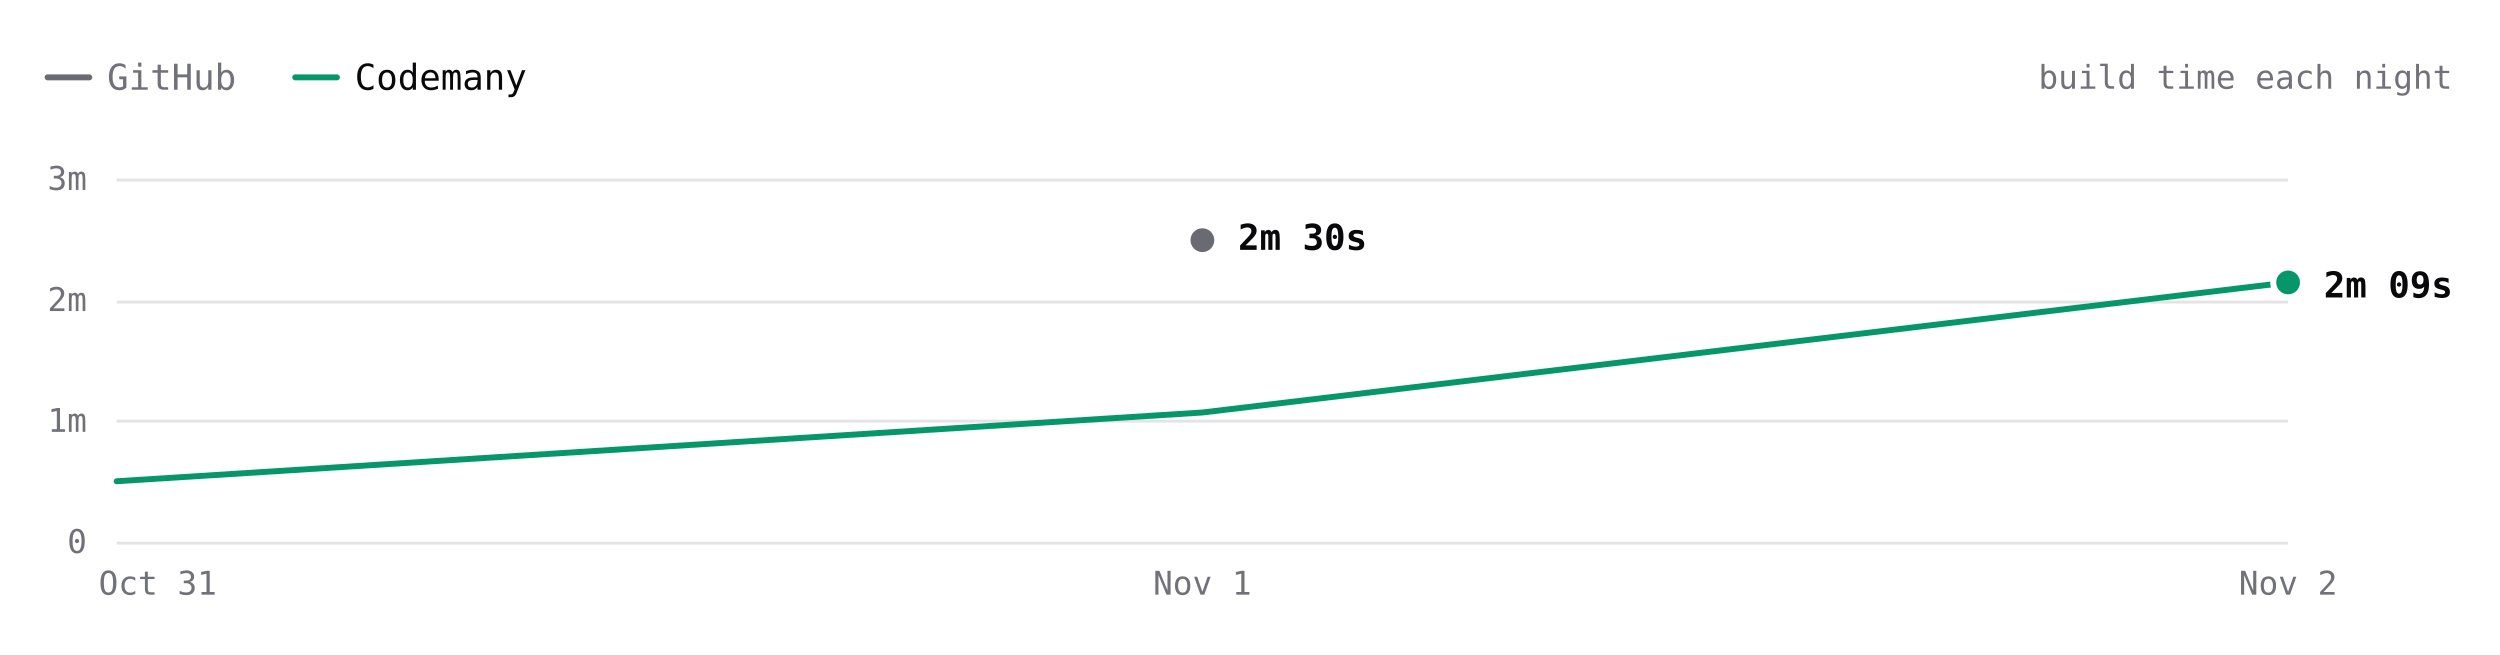
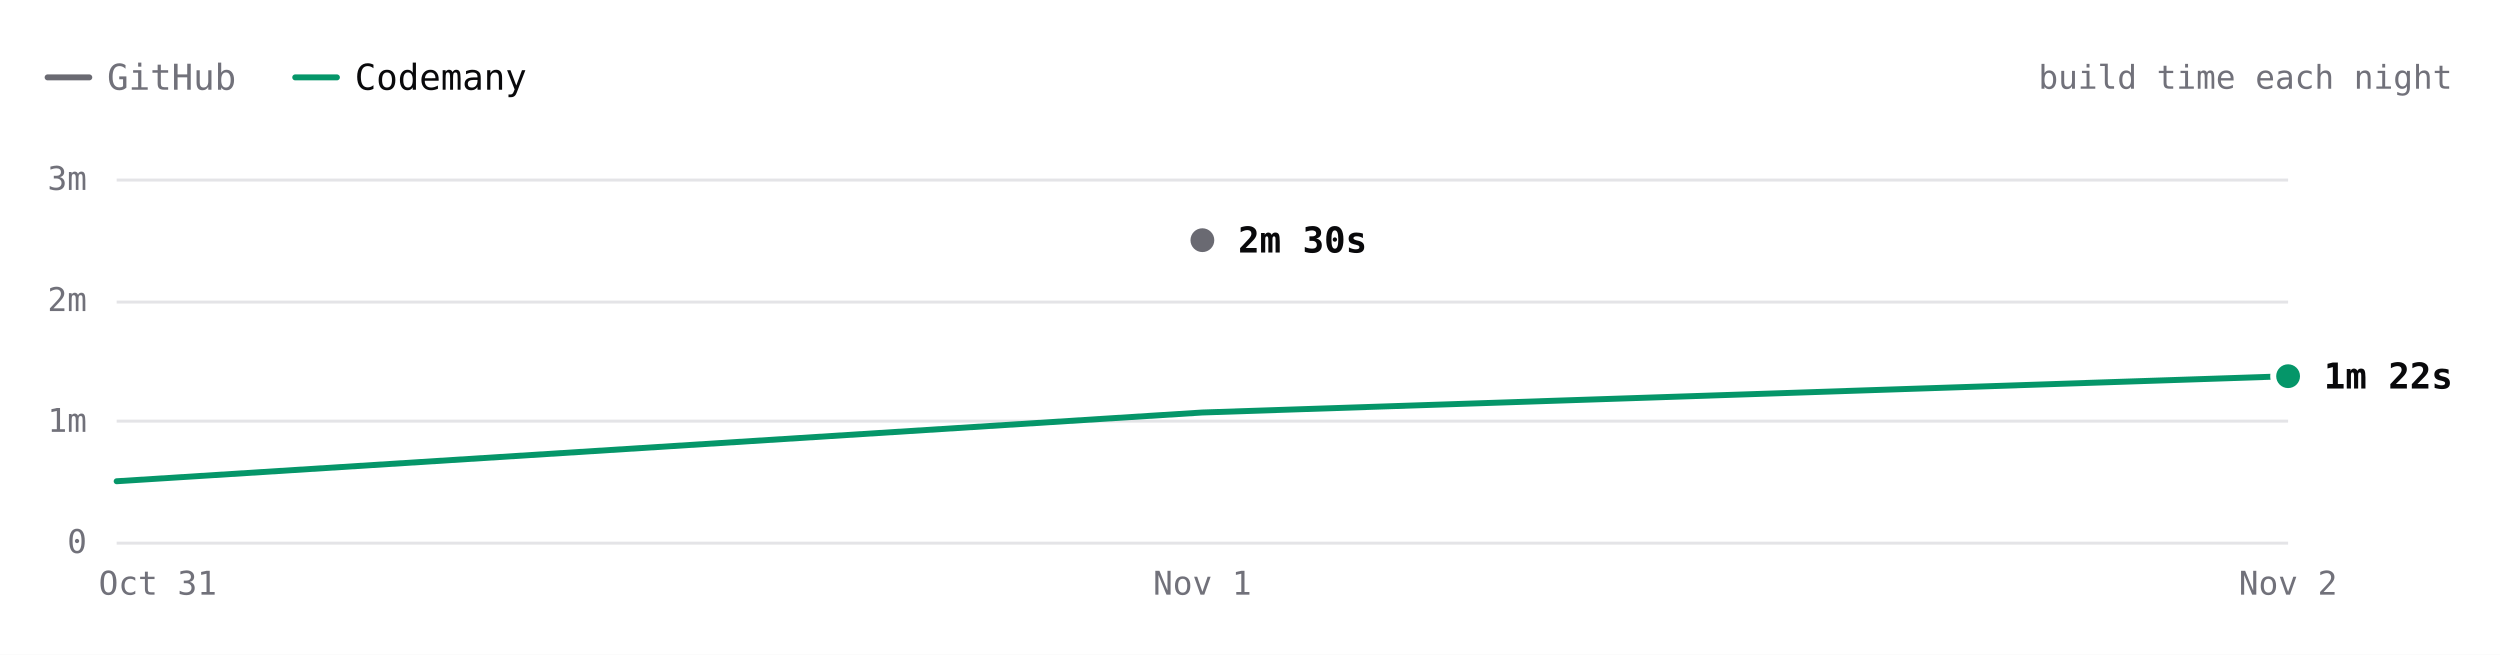
- <svg xmlns="http://www.w3.org/2000/svg" viewBox="0 0 840 220" width="840" height="220" role="img" aria-label="Hugo build time each night over 3 nights. Latest: GitHub 2m 30s, Codemany 2m 09s. Overall: 2.1× faster." font-family="'JetBrains Mono', ui-monospace, SFMono-Regular, Menlo, monospace" style="max-width:100%;height:auto;font-variant-numeric:tabular-nums">
+ <svg xmlns="http://www.w3.org/2000/svg" viewBox="0 0 840 220" width="840" height="220" role="img" aria-label="Hugo build time each night over 3 nights. Latest: GitHub 2m 30s, Codemany 1m 22s. Overall: 1.8× faster." font-family="'JetBrains Mono', ui-monospace, SFMono-Regular, Menlo, monospace" style="max-width:100%;height:auto;font-variant-numeric:tabular-nums">
  <rect width="840" height="220" fill="#ffffff" />
  <path d="M16 26h14" stroke="#6a6a72" stroke-width="2" stroke-linecap="round" />
  <text x="36" y="26" font-size="12" fill="#71717a" dominant-baseline="central">GitHub</text>
  <path d="M99.2 26h14" stroke="#059669" stroke-width="2" stroke-linecap="round" />
  <text x="119.2" y="26" font-size="12" fill="#09090b" dominant-baseline="central">Codemany</text>
  <text x="824" y="26" font-size="11" fill="#71717a" text-anchor="end" dominant-baseline="central">build time each night</text>
  <path d="M39.2 182.5L768.8 182.5" stroke="#e4e4e7" stroke-width="1" fill="none" />
  <text x="29.2" y="182" font-size="11" fill="#71717a" text-anchor="end" dominant-baseline="central">0</text>
  <path d="M39.2 141.5L768.8 141.5" stroke="#e4e4e7" stroke-width="1" fill="none" />
  <text x="29.2" y="141.3" font-size="11" fill="#71717a" text-anchor="end" dominant-baseline="central">1m</text>
  <path d="M39.2 101.5L768.8 101.5" stroke="#e4e4e7" stroke-width="1" fill="none" />
  <text x="29.2" y="100.7" font-size="11" fill="#71717a" text-anchor="end" dominant-baseline="central">2m</text>
  <path d="M39.2 60.5L768.8 60.5" stroke="#e4e4e7" stroke-width="1" fill="none" />
  <text x="29.2" y="60" font-size="11" fill="#71717a" text-anchor="end" dominant-baseline="central">3m</text>
  <text x="768.8" y="196" font-size="11" fill="#71717a" text-anchor="middle" dominant-baseline="central">Nov 2</text>
  <text x="404" y="196" font-size="11" fill="#71717a" text-anchor="middle" dominant-baseline="central">Nov 1</text>
  <text x="53" y="196" font-size="11" fill="#71717a" text-anchor="middle" dominant-baseline="central">Oct 31</text>
  <path d="M404 80.7" fill="none" stroke="#6a6a72" stroke-width="2" stroke-linecap="round" stroke-linejoin="round" />
-   <path d="M39.2 161.7L404 138.6L768.8 94.9" fill="none" stroke="#059669" stroke-width="2" stroke-linecap="round" stroke-linejoin="round" />
+   <path d="M39.2 161.7L404 138.6L768.8 126.4" fill="none" stroke="#059669" stroke-width="2" stroke-linecap="round" stroke-linejoin="round" />
  <circle cx="404" cy="80.7" r="6" fill="#ffffff" />
  <circle cx="404" cy="80.7" r="4" fill="#6a6a72" />
-   <text x="416" y="79.8" font-size="12" fill="#09090b" font-weight="600" dominant-baseline="central">2m 30s</text>
-   <circle cx="768.8" cy="94.9" r="6" fill="#ffffff" />
-   <circle cx="768.8" cy="94.9" r="4" fill="#059669" />
-   <text x="780.8" y="95.8" font-size="12" fill="#09090b" font-weight="600" dominant-baseline="central">2m 09s</text>
+   <text x="416" y="80.7" font-size="12" fill="#09090b" font-weight="600" dominant-baseline="central">2m 30s</text>
+   <circle cx="768.8" cy="126.4" r="6" fill="#ffffff" />
+   <circle cx="768.8" cy="126.4" r="4" fill="#059669" />
+   <text x="780.8" y="126.4" font-size="12" fill="#09090b" font-weight="600" dominant-baseline="central">1m 22s</text>
  <circle class="bench-mark" cx="39.2" cy="161.7" r="12" fill="#ffffff" fill-opacity="0" data-tip="Hugo · Codemany · 30s · Oct 31" data-href="https://github.com/codemanyhq/bench/actions/runs/41147860813/job/124377144243" style="cursor:pointer" />
  <circle class="bench-mark" cx="404" cy="80.7" r="12" fill="#ffffff" fill-opacity="0" data-tip="Hugo · GitHub · 2m 30s · Nov 1" data-href="https://github.com/codemanyhq/bench-private/actions/runs/41359852763/job/125007759928" style="cursor:pointer" />
  <circle class="bench-mark" cx="404" cy="138.6" r="12" fill="#ffffff" fill-opacity="0" data-tip="Hugo · Codemany · 1m 04s · Nov 1" data-href="https://github.com/codemanyhq/bench/actions/runs/41189686531/job/124809425392" style="cursor:pointer" />
-   <circle class="bench-mark" cx="768.8" cy="94.9" r="12" fill="#ffffff" fill-opacity="0" data-tip="Hugo · Codemany · 2m 09s · Nov 2" data-href="https://github.com/codemanyhq/bench/actions/runs/41408613723/job/125172064305" style="cursor:pointer" />
+   <circle class="bench-mark" cx="768.8" cy="126.4" r="12" fill="#ffffff" fill-opacity="0" data-tip="Hugo · Codemany · 1m 22s · Nov 2" data-href="https://github.com/codemanyhq/bench/actions/runs/41434992024/job/125254924247" style="cursor:pointer" />
</svg>
